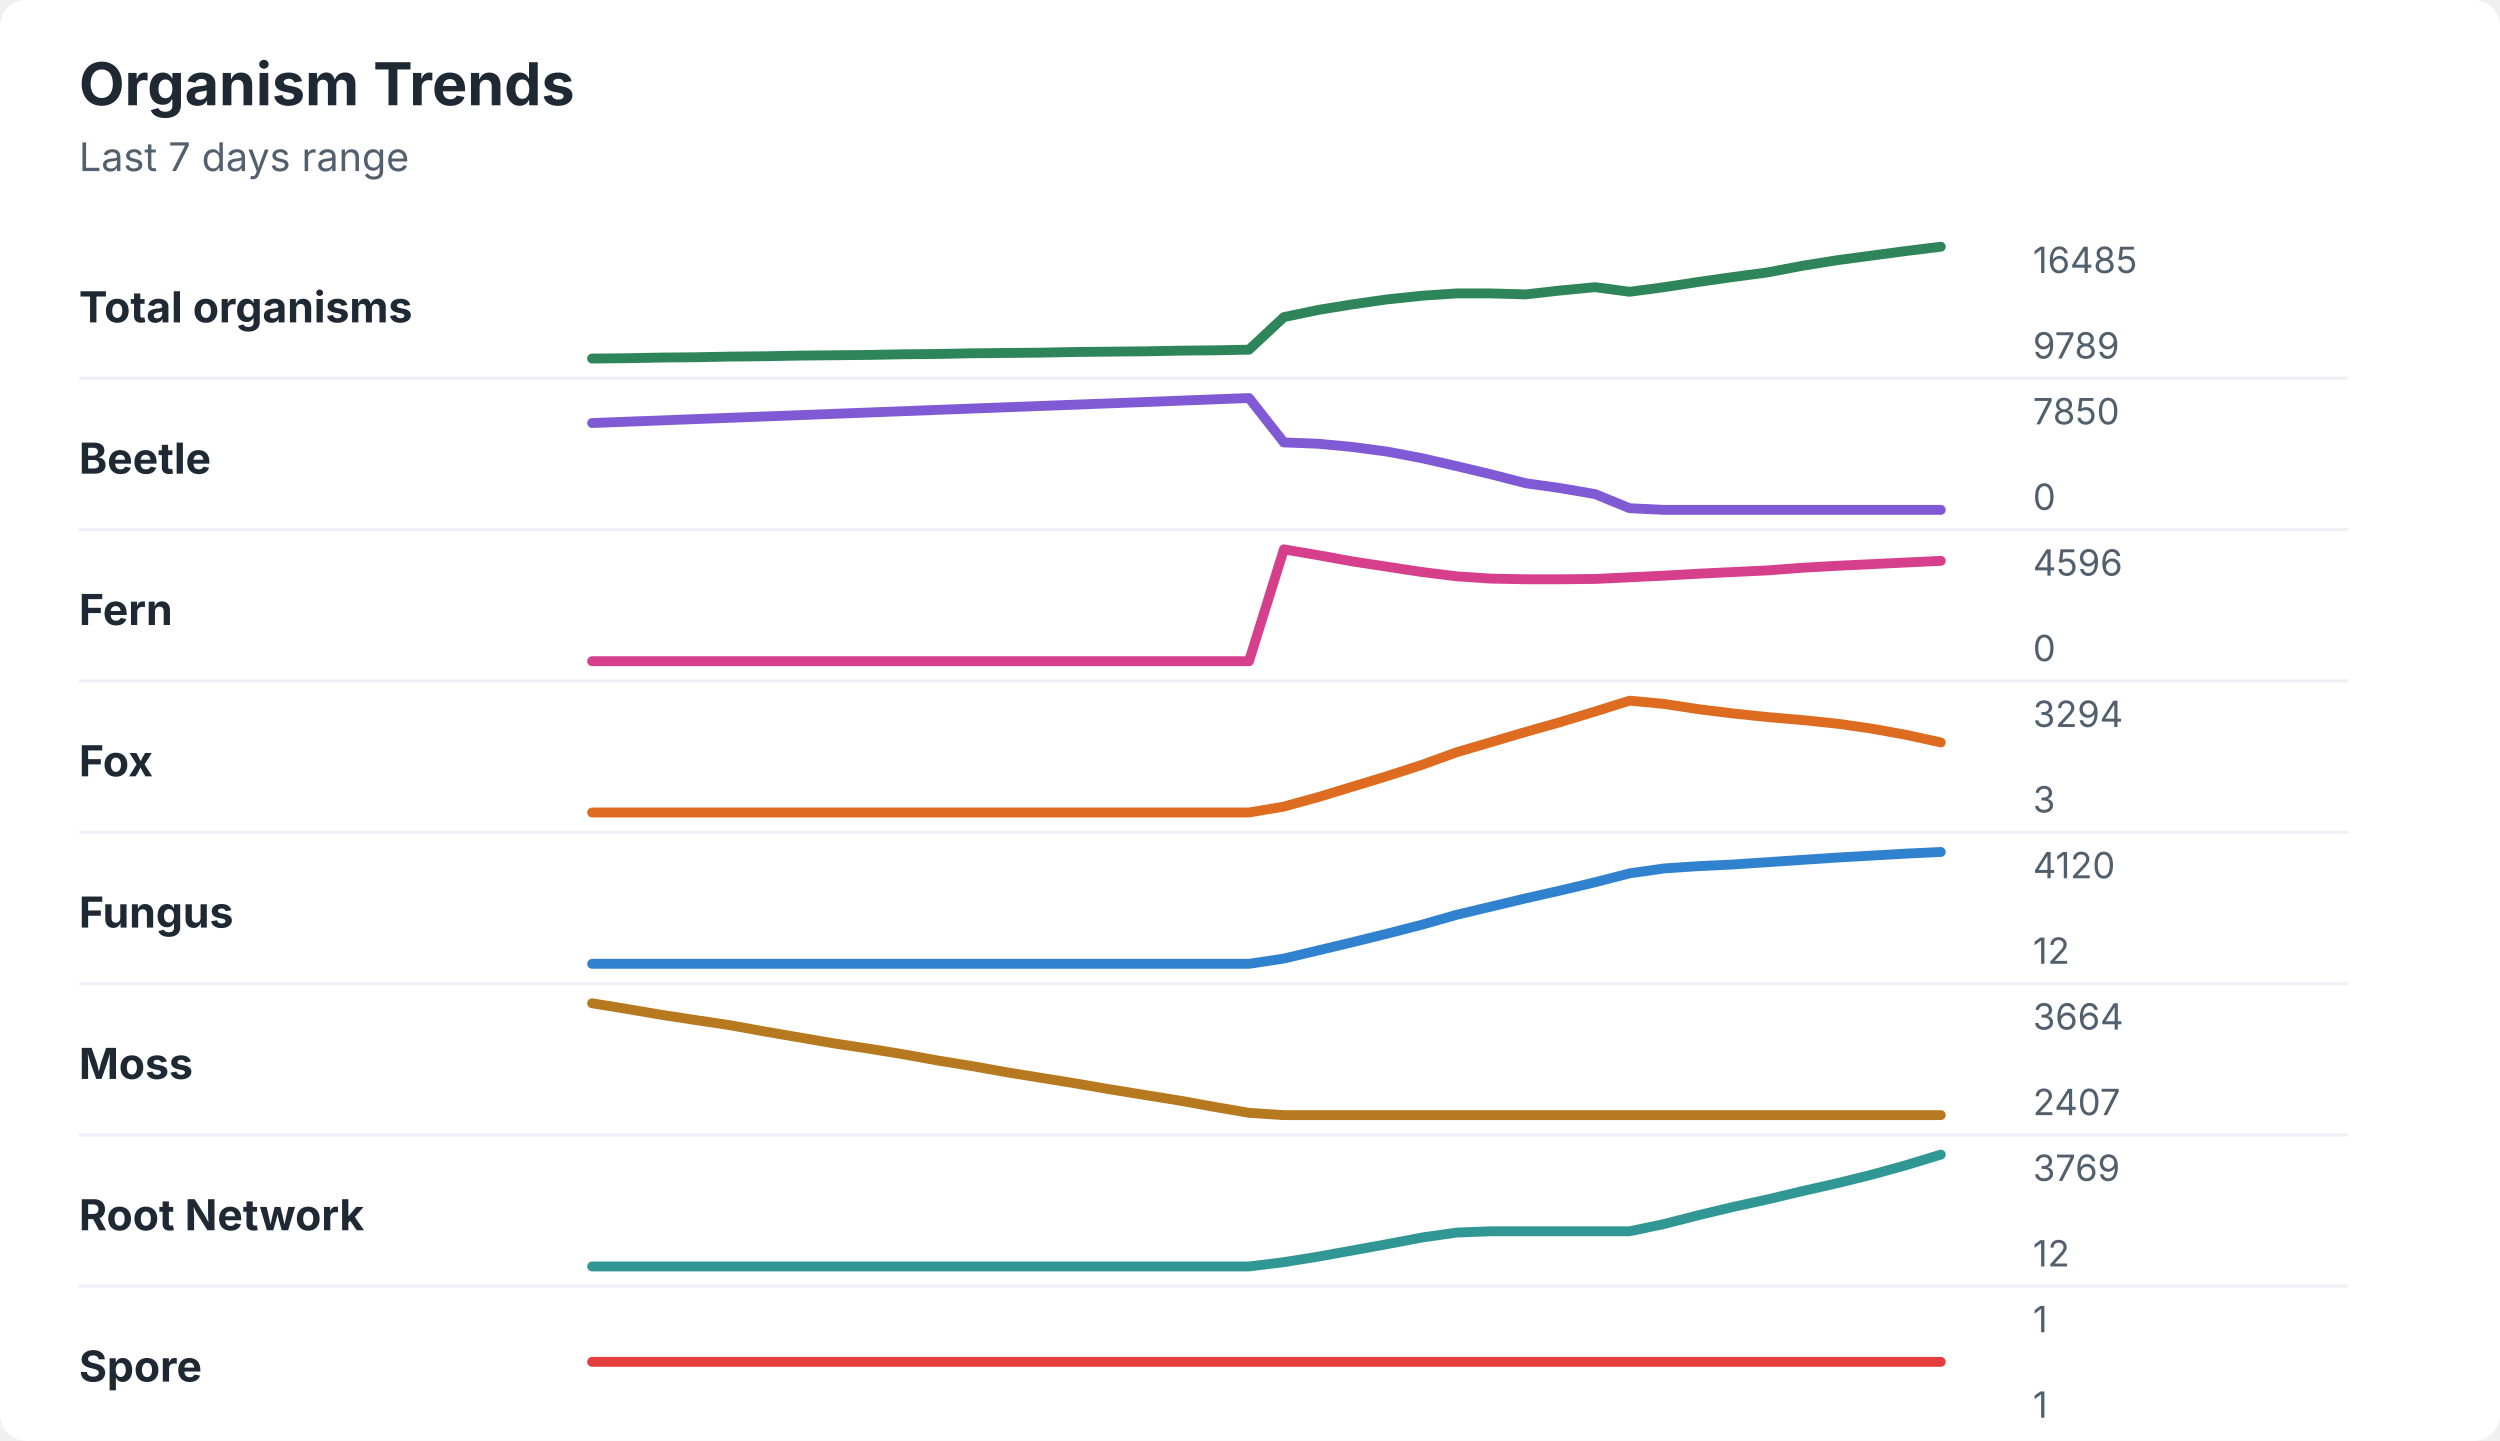
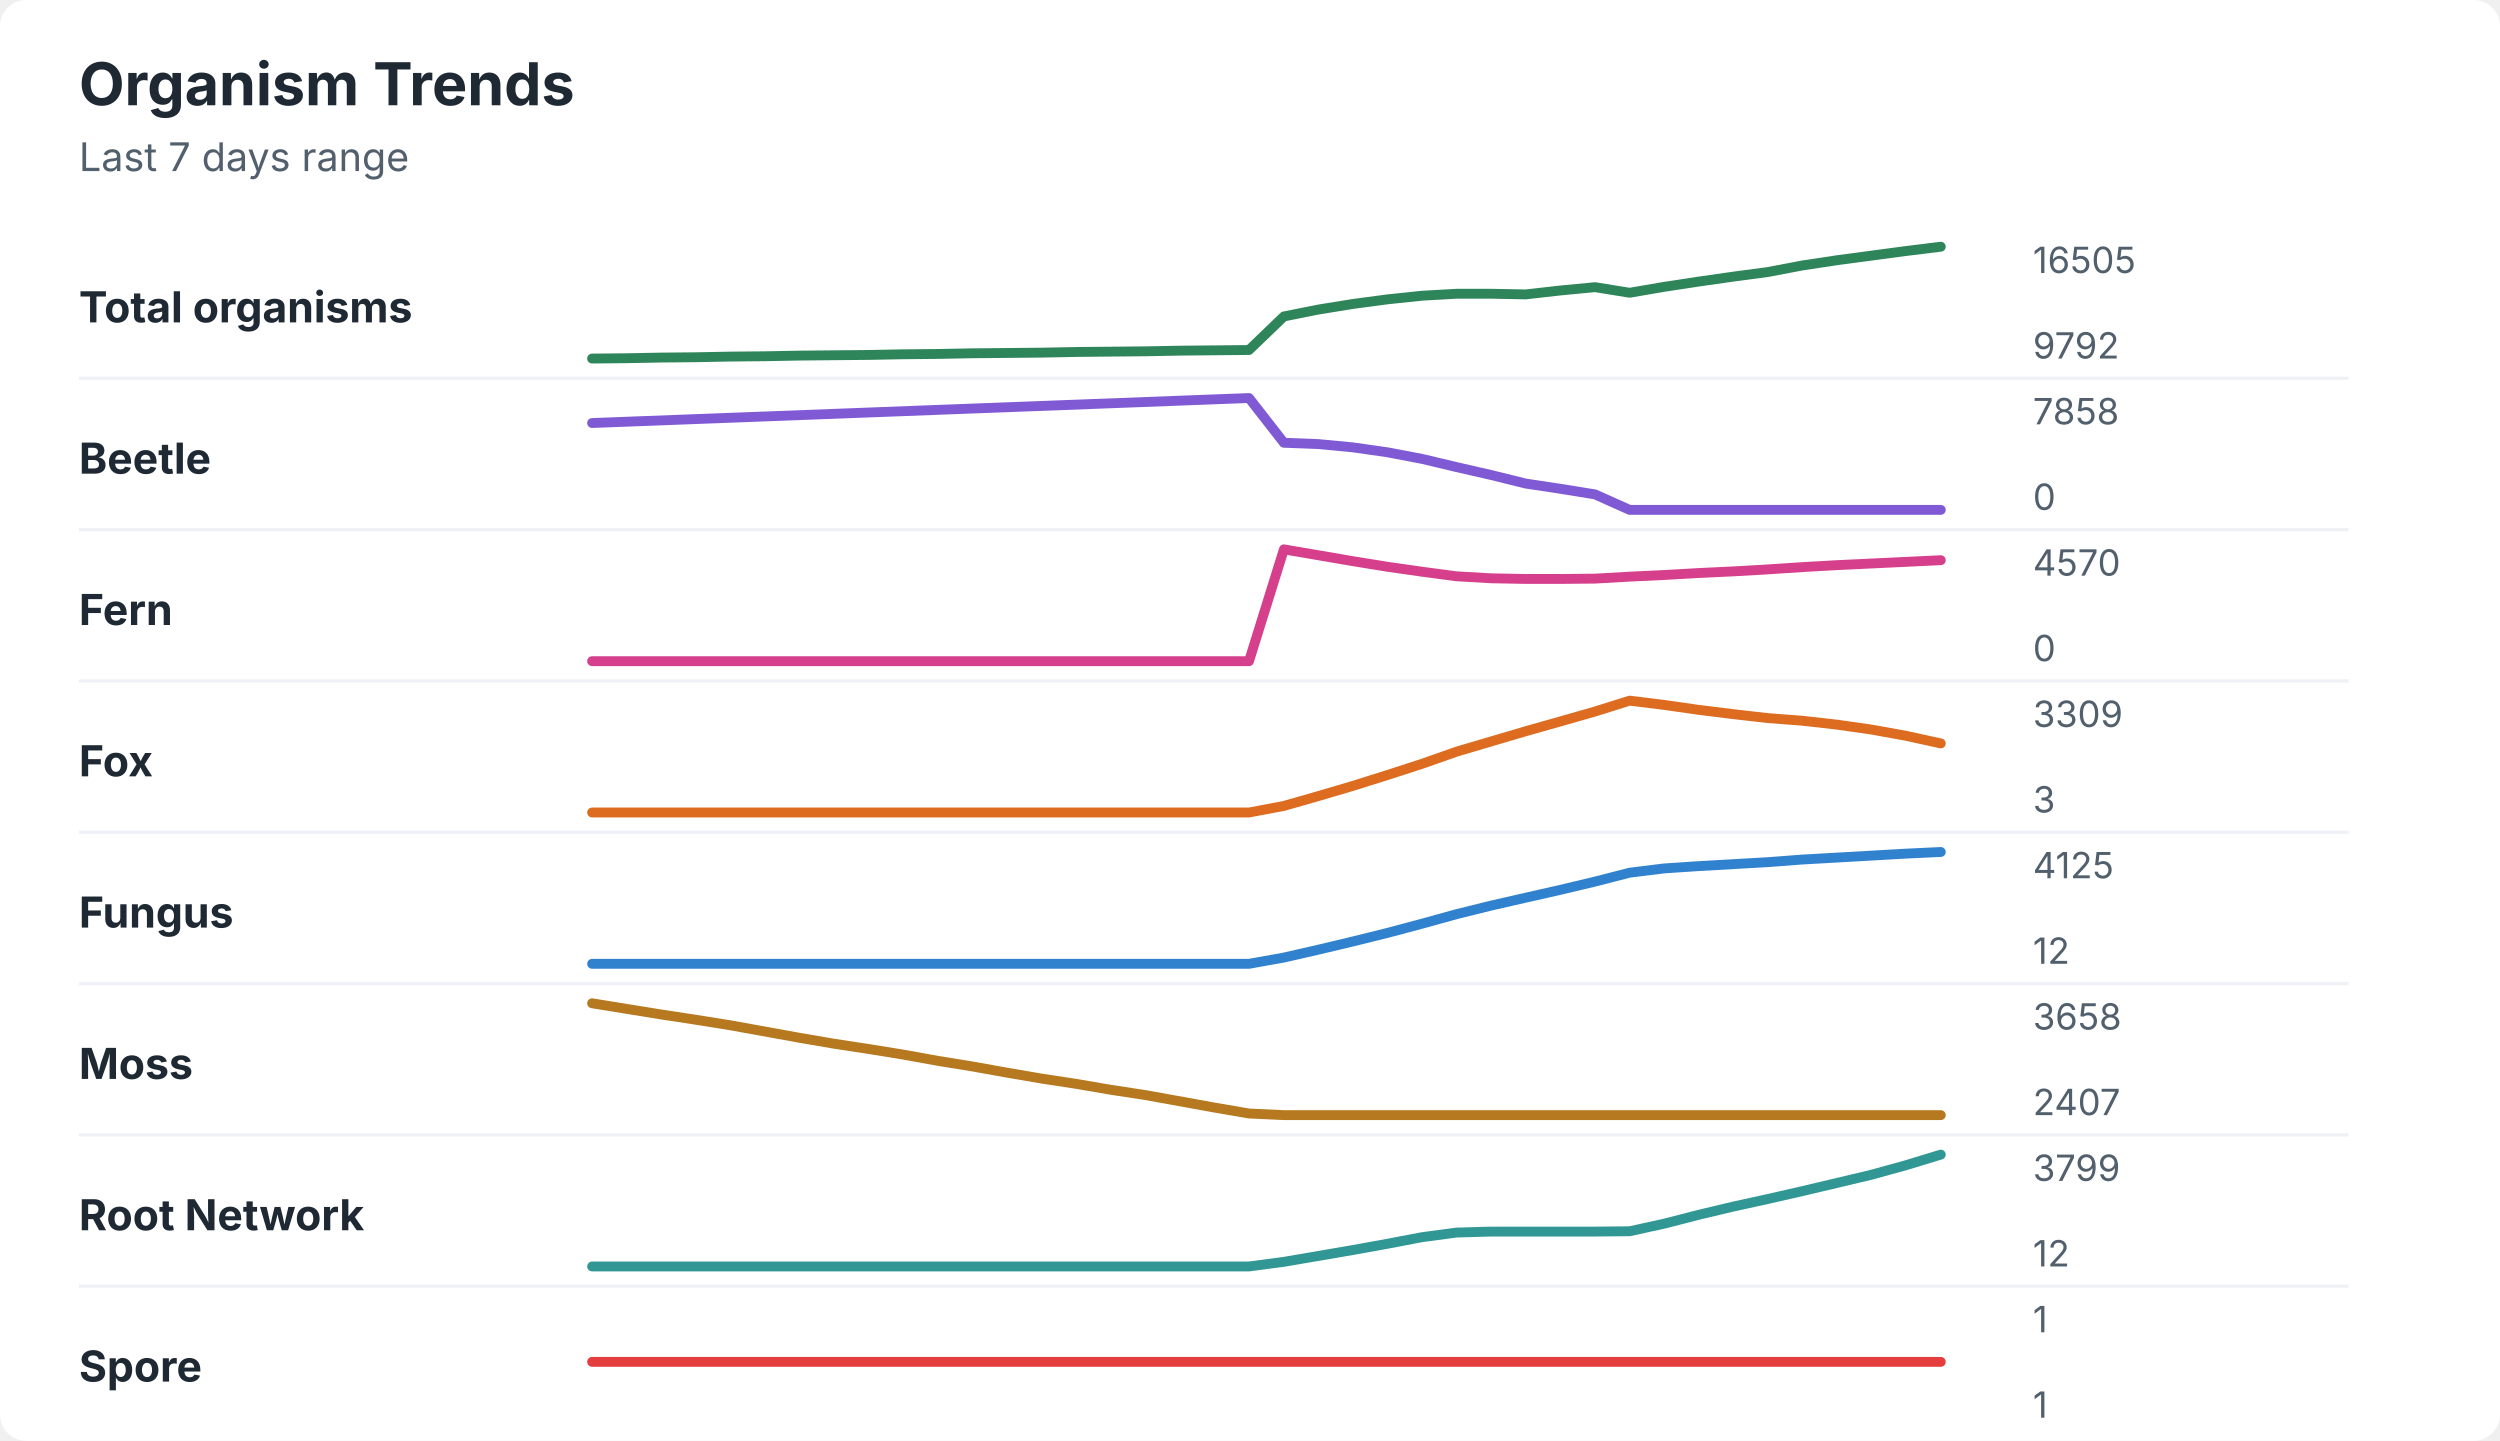
<svg xmlns="http://www.w3.org/2000/svg" width="760" height="438" viewBox="0 0 760 438" role="img" aria-labelledby="title desc">
  <rect width="760" height="438" rx="8" fill="#ffffff" />
  <style>
    text { font-family: -apple-system, BlinkMacSystemFont, "Segoe UI", sans-serif; }
    .title { font-size: 18px; font-weight: 700; fill: #1f2933; }
    .subtitle { font-size: 12px; fill: #52606d; }
    .label { font-size: 13px; font-weight: 650; fill: #1f2933; }
    .axis-value { font-size: 11px; fill: #52606d; }
    .separator { stroke: #eef2f7; stroke-width: 1; }
  </style>
  <text x="24" y="32" class="title">Organism Trends</text>
  <text x="24" y="52" class="subtitle">Last 7 days range</text>
  <text x="24" y="98" class="label">Total organisms</text>
-   <polyline points="180.0,109.0 190.5,108.9 201.0,108.7 211.5,108.6 222.1,108.4 232.6,108.3 243.1,108.1 253.6,108.0 264.1,107.9 274.6,107.7 285.1,107.6 295.6,107.4 306.2,107.3 316.7,107.2 327.2,107.0 337.7,106.9 348.2,106.8 358.7,106.6 369.2,106.5 379.7,106.3 390.3,96.4 400.8,94.2 411.3,92.5 421.8,91.0 432.3,89.9 442.8,89.2 453.3,89.2 463.8,89.5 474.4,88.3 484.9,87.3 495.4,88.7 505.9,87.3 516.4,85.7 526.9,84.2 537.4,82.8 547.9,80.8 558.5,79.1 569.0,77.7 579.5,76.3 590.0,75.0 " fill="none" stroke="#2f855a" stroke-width="3" stroke-linecap="round" stroke-linejoin="round" />
-   <text x="618" y="83" class="axis-value">16485</text>
-   <text x="618" y="109" class="axis-value">9789</text>
+   <polyline points="180.0,109.0 190.5,108.9 201.0,108.7 211.5,108.6 222.1,108.4 232.6,108.3 243.1,108.1 253.6,108.0 264.1,107.9 274.6,107.7 285.1,107.6 295.6,107.4 306.2,107.3 316.7,107.2 327.2,107.0 337.7,106.9 348.2,106.8 358.7,106.6 369.2,106.5 379.7,106.4 390.3,96.2 400.8,94.1 411.3,92.4 421.8,91.0 432.3,89.9 442.8,89.3 453.3,89.3 463.8,89.5 474.4,88.3 484.9,87.3 495.4,89.0 505.9,87.2 516.4,85.6 526.9,84.1 537.4,82.7 547.9,80.7 558.5,79.1 569.0,77.7 579.5,76.3 590.0,75.0 " fill="none" stroke="#2f855a" stroke-width="3" stroke-linecap="round" stroke-linejoin="round" />
+   <text x="618" y="83" class="axis-value">16505</text>
+   <text x="618" y="109" class="axis-value">9792</text>
  <line x1="24" y1="115.0" x2="714" y2="115.0" class="separator" />
  <text x="24" y="144" class="label">Beetle</text>
-   <polyline points="180.0,128.6 190.5,128.2 201.0,127.8 211.5,127.4 222.1,127.0 232.6,126.6 243.1,126.2 253.6,125.8 264.1,125.4 274.6,125.0 285.1,124.6 295.6,124.2 306.2,123.8 316.7,123.4 327.2,123.0 337.7,122.6 348.2,122.2 358.7,121.8 369.2,121.4 379.7,121.0 390.3,134.5 400.8,134.9 411.3,135.9 421.8,137.3 432.3,139.3 442.8,141.7 453.3,144.2 463.8,146.9 474.4,148.4 484.9,150.2 495.4,154.5 505.9,155.0 516.4,155.0 526.9,155.0 537.4,155.0 547.9,155.0 558.5,155.0 569.0,155.0 579.5,155.0 590.0,155.0 " fill="none" stroke="#805ad5" stroke-width="3" stroke-linecap="round" stroke-linejoin="round" />
-   <text x="618" y="129" class="axis-value">7850</text>
+   <polyline points="180.0,128.6 190.5,128.2 201.0,127.8 211.5,127.4 222.1,127.0 232.6,126.6 243.1,126.2 253.6,125.8 264.1,125.4 274.6,125.0 285.1,124.6 295.6,124.2 306.2,123.8 316.7,123.4 327.2,123.0 337.7,122.6 348.2,122.2 358.7,121.8 369.2,121.4 379.7,121.0 390.3,134.6 400.8,135.0 411.3,136.0 421.8,137.5 432.3,139.5 442.8,142.0 453.3,144.4 463.8,147.0 474.4,148.6 484.9,150.3 495.4,155.0 505.9,155.0 516.4,155.0 526.9,155.0 537.4,155.0 547.9,155.0 558.5,155.0 569.0,155.0 579.5,155.0 590.0,155.0 " fill="none" stroke="#805ad5" stroke-width="3" stroke-linecap="round" stroke-linejoin="round" />
+   <text x="618" y="129" class="axis-value">7858</text>
  <text x="618" y="155" class="axis-value">0</text>
  <line x1="24" y1="161.0" x2="714" y2="161.0" class="separator" />
  <text x="24" y="190" class="label">Fern</text>
-   <polyline points="180.0,201.0 190.5,201.0 201.0,201.0 211.5,201.0 222.1,201.0 232.6,201.0 243.1,201.0 253.6,201.0 264.1,201.0 274.6,201.0 285.1,201.0 295.6,201.0 306.2,201.0 316.7,201.0 327.2,201.0 337.7,201.0 348.2,201.0 358.7,201.0 369.2,201.0 379.7,201.0 390.3,167.0 400.8,168.8 411.3,170.7 421.8,172.3 432.3,173.9 442.8,175.2 453.3,175.9 463.8,176.1 474.4,176.1 484.9,176.0 495.4,175.5 505.9,175.0 516.4,174.4 526.9,173.9 537.4,173.4 547.9,172.6 558.5,172.0 569.0,171.5 579.5,171.0 590.0,170.5 " fill="none" stroke="#d53f8c" stroke-width="3" stroke-linecap="round" stroke-linejoin="round" />
-   <text x="618" y="175" class="axis-value">4596</text>
+   <polyline points="180.0,201.0 190.5,201.0 201.0,201.0 211.5,201.0 222.1,201.0 232.6,201.0 243.1,201.0 253.6,201.0 264.1,201.0 274.6,201.0 285.1,201.0 295.6,201.0 306.2,201.0 316.7,201.0 327.2,201.0 337.7,201.0 348.2,201.0 358.7,201.0 369.2,201.0 379.7,201.0 390.3,167.0 400.8,168.8 411.3,170.6 421.8,172.3 432.3,173.8 442.8,175.2 453.3,175.8 463.8,176.0 474.4,176.0 484.9,175.9 495.4,175.3 505.9,174.8 516.4,174.2 526.9,173.7 537.4,173.1 547.9,172.4 558.5,171.8 569.0,171.3 579.5,170.8 590.0,170.3 " fill="none" stroke="#d53f8c" stroke-width="3" stroke-linecap="round" stroke-linejoin="round" />
+   <text x="618" y="175" class="axis-value">4570</text>
  <text x="618" y="201" class="axis-value">0</text>
  <line x1="24" y1="207.0" x2="714" y2="207.0" class="separator" />
  <text x="24" y="236" class="label">Fox</text>
-   <polyline points="180.0,247.0 190.5,247.0 201.0,247.0 211.5,247.0 222.1,247.0 232.6,247.0 243.1,247.0 253.6,247.0 264.1,247.0 274.6,247.0 285.1,247.0 295.6,247.0 306.2,247.0 316.7,247.0 327.2,247.0 337.7,247.0 348.2,247.0 358.7,247.0 369.2,247.0 379.7,247.0 390.3,245.2 400.8,242.3 411.3,239.1 421.8,235.9 432.3,232.5 442.8,228.7 453.3,225.6 463.8,222.5 474.4,219.5 484.9,216.3 495.4,213.0 505.9,214.0 516.4,215.6 526.9,216.9 537.4,218.0 547.9,218.9 558.5,220.0 569.0,221.5 579.5,223.4 590.0,225.7 " fill="none" stroke="#dd6b20" stroke-width="3" stroke-linecap="round" stroke-linejoin="round" />
-   <text x="618" y="221" class="axis-value">3294</text>
+   <polyline points="180.0,247.0 190.5,247.0 201.0,247.0 211.5,247.0 222.1,247.0 232.6,247.0 243.1,247.0 253.6,247.0 264.1,247.0 274.6,247.0 285.1,247.0 295.6,247.0 306.2,247.0 316.7,247.0 327.2,247.0 337.7,247.0 348.2,247.0 358.7,247.0 369.2,247.0 379.7,247.0 390.3,245.0 400.8,242.0 411.3,238.9 421.8,235.6 432.3,232.2 442.8,228.5 453.3,225.4 463.8,222.3 474.4,219.3 484.9,216.3 495.4,213.0 505.9,214.3 516.4,215.8 526.9,217.1 537.4,218.3 547.9,219.1 558.5,220.3 569.0,221.8 579.5,223.7 590.0,226.0 " fill="none" stroke="#dd6b20" stroke-width="3" stroke-linecap="round" stroke-linejoin="round" />
+   <text x="618" y="221" class="axis-value">3309</text>
  <text x="618" y="247" class="axis-value">3</text>
  <line x1="24" y1="253.0" x2="714" y2="253.0" class="separator" />
  <text x="24" y="282" class="label">Fungus</text>
-   <polyline points="180.0,293.0 190.5,293.0 201.0,293.0 211.5,293.0 222.1,293.0 232.6,293.0 243.1,293.0 253.6,293.0 264.1,293.0 274.6,293.0 285.1,293.0 295.6,293.0 306.2,293.0 316.7,293.0 327.2,293.0 337.7,293.0 348.2,293.0 358.7,293.0 369.2,293.0 379.7,293.0 390.3,291.4 400.8,288.9 411.3,286.4 421.8,283.8 432.3,281.1 442.8,278.1 453.3,275.6 463.8,273.1 474.4,270.7 484.9,268.2 495.4,265.5 505.9,264.0 516.4,263.3 526.9,262.8 537.4,262.1 547.9,261.4 558.5,260.7 569.0,260.1 579.5,259.5 590.0,259.0 " fill="none" stroke="#3182ce" stroke-width="3" stroke-linecap="round" stroke-linejoin="round" />
-   <text x="618" y="267" class="axis-value">4120</text>
+   <polyline points="180.0,293.0 190.5,293.0 201.0,293.0 211.5,293.0 222.1,293.0 232.6,293.0 243.1,293.0 253.6,293.0 264.1,293.0 274.6,293.0 285.1,293.0 295.6,293.0 306.2,293.0 316.7,293.0 327.2,293.0 337.7,293.0 348.2,293.0 358.7,293.0 369.2,293.0 379.7,293.0 390.3,291.1 400.8,288.7 411.3,286.2 421.8,283.6 432.3,280.8 442.8,277.9 453.3,275.3 463.8,272.9 474.4,270.5 484.9,268.0 495.4,265.3 505.9,264.0 516.4,263.3 526.9,262.7 537.4,262.1 547.9,261.3 558.5,260.7 569.0,260.1 579.5,259.5 590.0,259.0 " fill="none" stroke="#3182ce" stroke-width="3" stroke-linecap="round" stroke-linejoin="round" />
+   <text x="618" y="267" class="axis-value">4125</text>
  <text x="618" y="293" class="axis-value">12</text>
  <line x1="24" y1="299.0" x2="714" y2="299.0" class="separator" />
  <text x="24" y="328" class="label">Moss</text>
-   <polyline points="180.0,305.0 190.5,306.7 201.0,308.5 211.5,310.1 222.1,311.7 232.6,313.6 243.1,315.4 253.6,317.2 264.1,318.8 274.6,320.5 285.1,322.4 295.6,324.1 306.2,326.0 316.7,327.7 327.2,329.4 337.7,331.2 348.2,332.9 358.7,334.6 369.2,336.5 379.7,338.3 390.3,339.0 400.8,339.0 411.3,339.0 421.8,339.0 432.3,339.0 442.8,339.0 453.3,339.0 463.8,339.0 474.4,339.0 484.9,339.0 495.4,339.0 505.9,339.0 516.4,339.0 526.9,339.0 537.4,339.0 547.9,339.0 558.5,339.0 569.0,339.0 579.5,339.0 590.0,339.0 " fill="none" stroke="#b7791f" stroke-width="3" stroke-linecap="round" stroke-linejoin="round" />
-   <text x="618" y="313" class="axis-value">3664</text>
+   <polyline points="180.0,305.0 190.5,306.7 201.0,308.4 211.5,310.0 222.1,311.7 232.6,313.6 243.1,315.5 253.6,317.3 264.1,318.9 274.6,320.6 285.1,322.5 295.6,324.2 306.2,326.1 316.7,327.9 327.2,329.5 337.7,331.3 348.2,332.9 358.7,334.8 369.2,336.7 379.7,338.5 390.3,339.0 400.8,339.0 411.3,339.0 421.8,339.0 432.3,339.0 442.8,339.0 453.3,339.0 463.8,339.0 474.4,339.0 484.9,339.0 495.4,339.0 505.9,339.0 516.4,339.0 526.9,339.0 537.4,339.0 547.9,339.0 558.5,339.0 569.0,339.0 579.5,339.0 590.0,339.0 " fill="none" stroke="#b7791f" stroke-width="3" stroke-linecap="round" stroke-linejoin="round" />
+   <text x="618" y="313" class="axis-value">3658</text>
  <text x="618" y="339" class="axis-value">2407</text>
  <line x1="24" y1="345.0" x2="714" y2="345.0" class="separator" />
  <text x="24" y="374" class="label">Root Network</text>
-   <polyline points="180.0,385.0 190.5,385.0 201.0,385.0 211.5,385.0 222.1,385.0 232.6,385.0 243.1,385.0 253.6,385.0 264.1,385.0 274.6,385.0 285.1,385.0 295.6,385.0 306.2,385.0 316.7,385.0 327.2,385.0 337.7,385.0 348.2,385.0 358.7,385.0 369.2,385.0 379.7,385.0 390.3,383.7 400.8,382.0 411.3,380.1 421.8,378.2 432.3,376.2 442.8,374.7 453.3,374.3 463.8,374.3 474.4,374.3 484.9,374.3 495.4,374.3 505.9,372.1 516.4,369.4 526.9,366.9 537.4,364.6 547.9,362.1 558.5,359.7 569.0,357.1 579.5,354.2 590.0,351.0 " fill="none" stroke="#319795" stroke-width="3" stroke-linecap="round" stroke-linejoin="round" />
-   <text x="618" y="359" class="axis-value">3769</text>
+   <polyline points="180.0,385.0 190.5,385.0 201.0,385.0 211.5,385.0 222.1,385.0 232.6,385.0 243.1,385.0 253.6,385.0 264.1,385.0 274.6,385.0 285.1,385.0 295.6,385.0 306.2,385.0 316.7,385.0 327.2,385.0 337.7,385.0 348.2,385.0 358.7,385.0 369.2,385.0 379.7,385.0 390.3,383.6 400.8,381.8 411.3,380.0 421.8,378.1 432.3,376.1 442.8,374.7 453.3,374.4 463.8,374.4 474.4,374.4 484.9,374.4 495.4,374.3 505.9,372.0 516.4,369.3 526.9,366.8 537.4,364.5 547.9,362.1 558.5,359.6 569.0,357.1 579.5,354.2 590.0,351.0 " fill="none" stroke="#319795" stroke-width="3" stroke-linecap="round" stroke-linejoin="round" />
+   <text x="618" y="359" class="axis-value">3799</text>
  <text x="618" y="385" class="axis-value">12</text>
  <line x1="24" y1="391.0" x2="714" y2="391.0" class="separator" />
  <text x="24" y="420" class="label">Spore</text>
  <polyline points="180.0,414.0 190.5,414.0 201.0,414.0 211.5,414.0 222.1,414.0 232.6,414.0 243.1,414.0 253.6,414.0 264.1,414.0 274.6,414.0 285.1,414.0 295.6,414.0 306.2,414.0 316.7,414.0 327.2,414.0 337.7,414.0 348.2,414.0 358.7,414.0 369.2,414.0 379.7,414.0 390.3,414.0 400.8,414.0 411.3,414.0 421.8,414.0 432.3,414.0 442.8,414.0 453.3,414.0 463.8,414.0 474.4,414.0 484.9,414.0 495.4,414.0 505.9,414.0 516.4,414.0 526.9,414.0 537.4,414.0 547.9,414.0 558.5,414.0 569.0,414.0 579.5,414.0 590.0,414.0 " fill="none" stroke="#e53e3e" stroke-width="3" stroke-linecap="round" stroke-linejoin="round" />
  <text x="618" y="405" class="axis-value">1</text>
  <text x="618" y="431" class="axis-value">1</text>
</svg>
